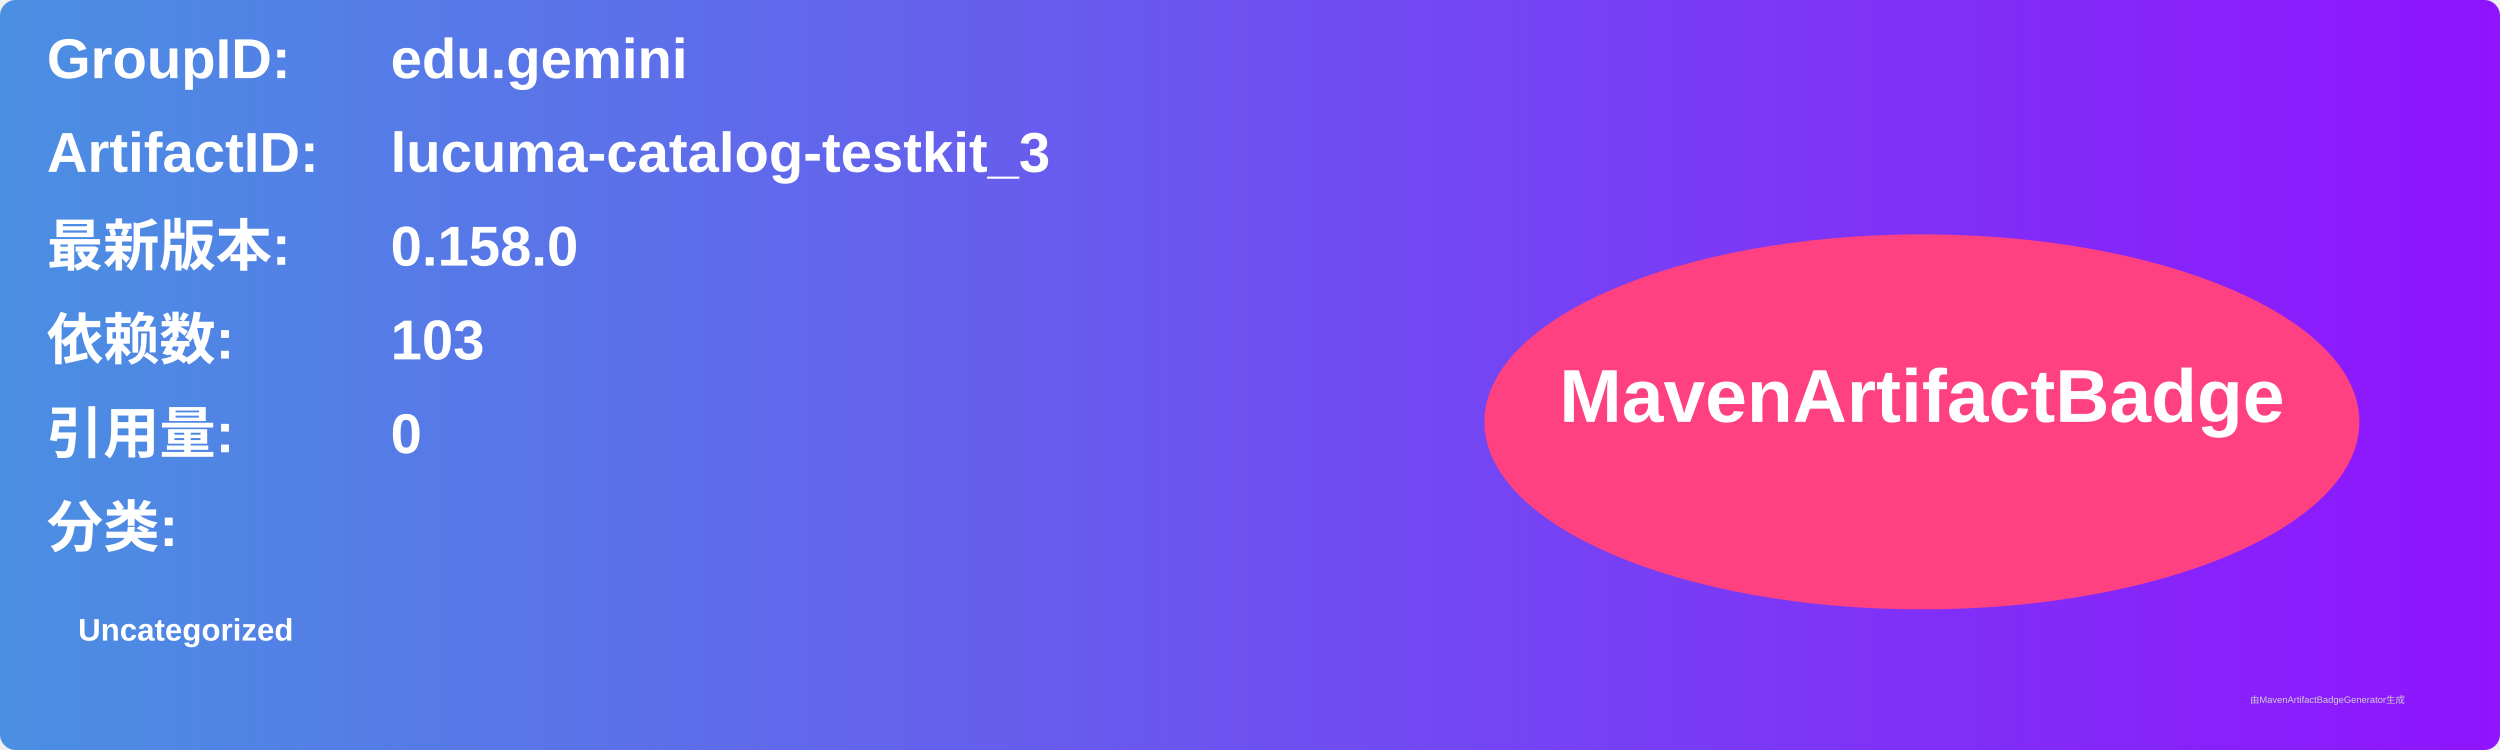
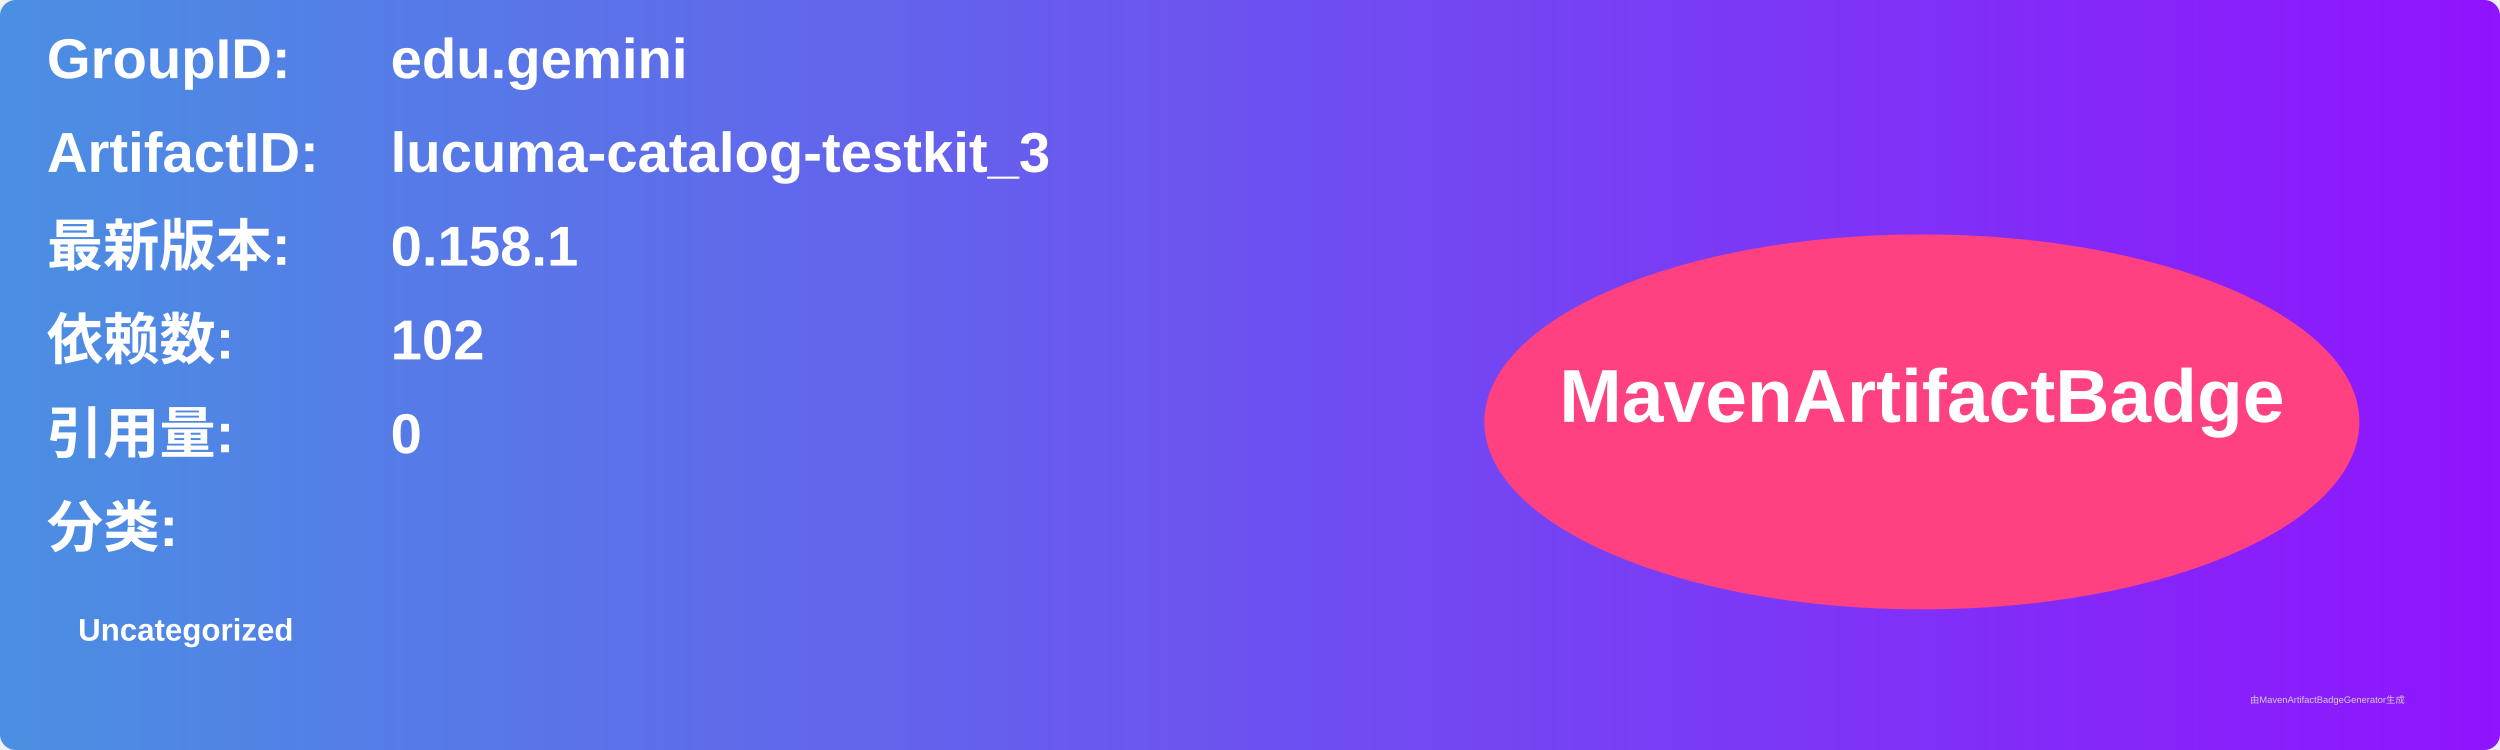
<svg xmlns="http://www.w3.org/2000/svg" width="800" height="240" viewBox="0 0 800 240">
  <linearGradient id="grad" x1="0%" y1="0%" x2="100%" y2="0%">
    <stop offset="0%" stop-color="#4a90e2" />
    <stop offset="100%" stop-color="#9013fe" />
  </linearGradient>
  <rect width="100%" height="100%" rx="5" ry="5" fill="url(#grad)" />
  <g transform="translate(15, 15)">
    <text x="0" y="10" font-family="Arial" font-size="18" fill="white" font-weight="bold" width="260">GroupID:</text>
    <text x="110" y="10" font-family="Arial" font-size="18" fill="white" font-weight="bold" width="460">edu.gemini</text>
    <text x="0" y="40" font-family="Arial" font-size="18" fill="white" font-weight="bold" width="260">ArtifactID:</text>
    <text x="110" y="40" font-family="Arial" font-size="18" fill="white" font-weight="bold" width="460">lucuma-catalog-testkit_3</text>
    <text x="0" y="70" font-family="Arial" font-size="18" fill="white" font-weight="bold">最新版本:</text>
    <text x="110" y="70" font-family="Arial" font-size="18" fill="white" font-weight="bold">
-       <tspan font-weight="bold">0.158.0</tspan>
+       <tspan font-weight="bold">0.158.1</tspan>
    </text>
    <text x="0" y="100" font-family="Arial" font-size="18" fill="white" font-weight="bold">依赖数: </text>
    <text x="110" y="100" font-family="Arial" font-size="18" fill="white">
-       <tspan font-weight="bold">103</tspan>
+       <tspan font-weight="bold">102</tspan>
    </text>
    <text x="0" y="130" font-family="Arial" font-size="18" fill="white" font-weight="bold">引用量: </text>
    <text x="110" y="130" font-family="Arial" font-size="18" fill="white">
      <tspan font-weight="bold">0</tspan>
    </text>
    <text x="0" y="160" font-family="Arial" font-size="18" fill="white" font-weight="bold">分类:</text>
    <text x="10" y="190" font-family="Arial" font-size="10" fill="white">
      <tspan font-weight="bold">Uncategorized</tspan>
    </text>
    <ellipse cx="600" cy="120" rx="140" ry="60" fill="#ff4081" />
    <text x="600" y="120" text-anchor="middle" font-family="Arial" font-size="24" fill="white" font-weight="bold">MavenArtifactBadge</text>
  </g>
  <text x="720" y="225" font-family="Arial" font-size="3" fill="#d0d0d0">由MavenArtifactBadgeGenerator生成</text>
</svg>
